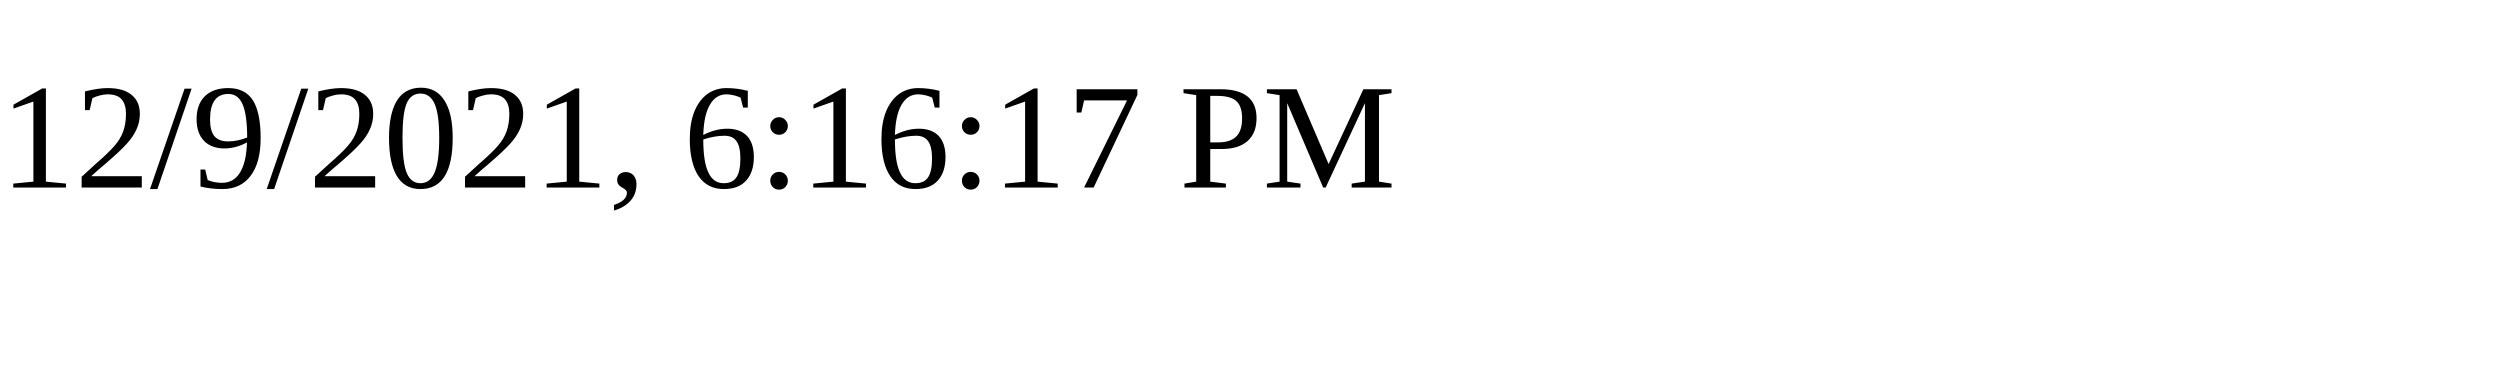
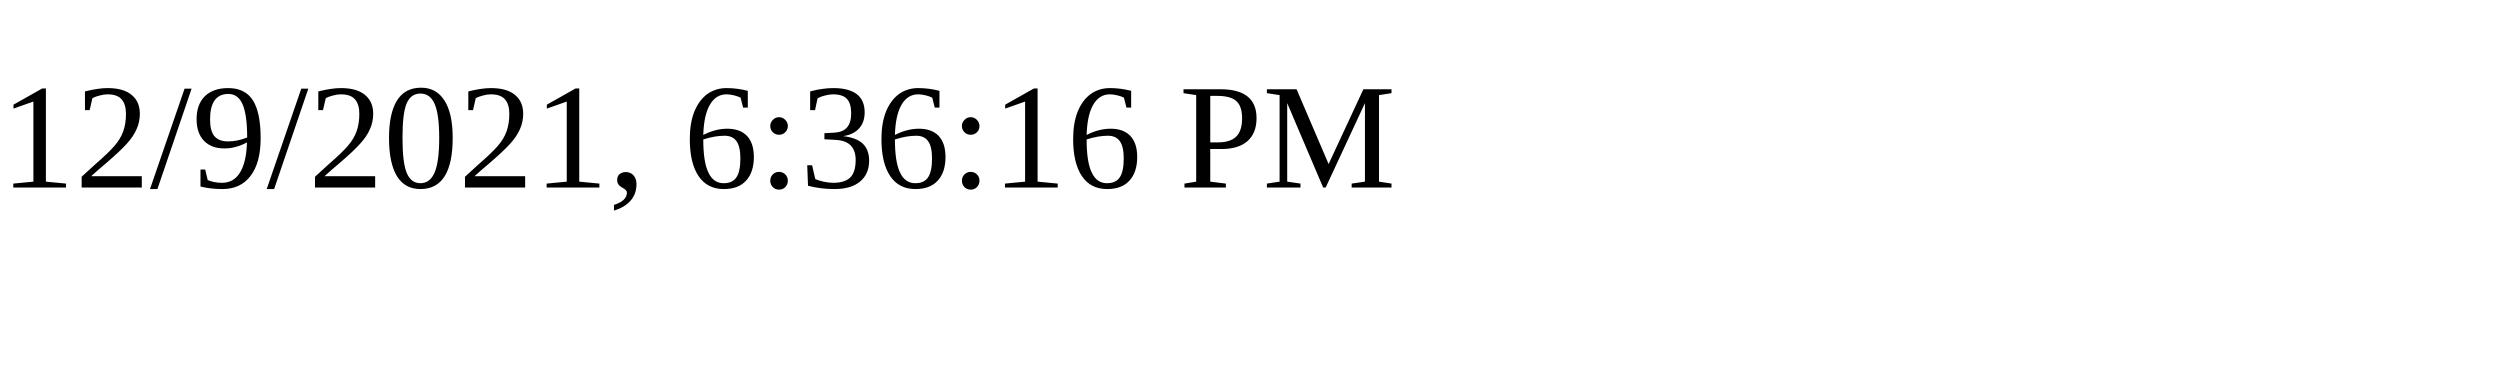
<svg xmlns="http://www.w3.org/2000/svg" height="30" width="200">
-   <text x="0" y="15">12/9/2021, 6:16:17 PM</text>
+   <text x="0" y="15">12/9/2021, 6:36:16 PM</text>
</svg>
